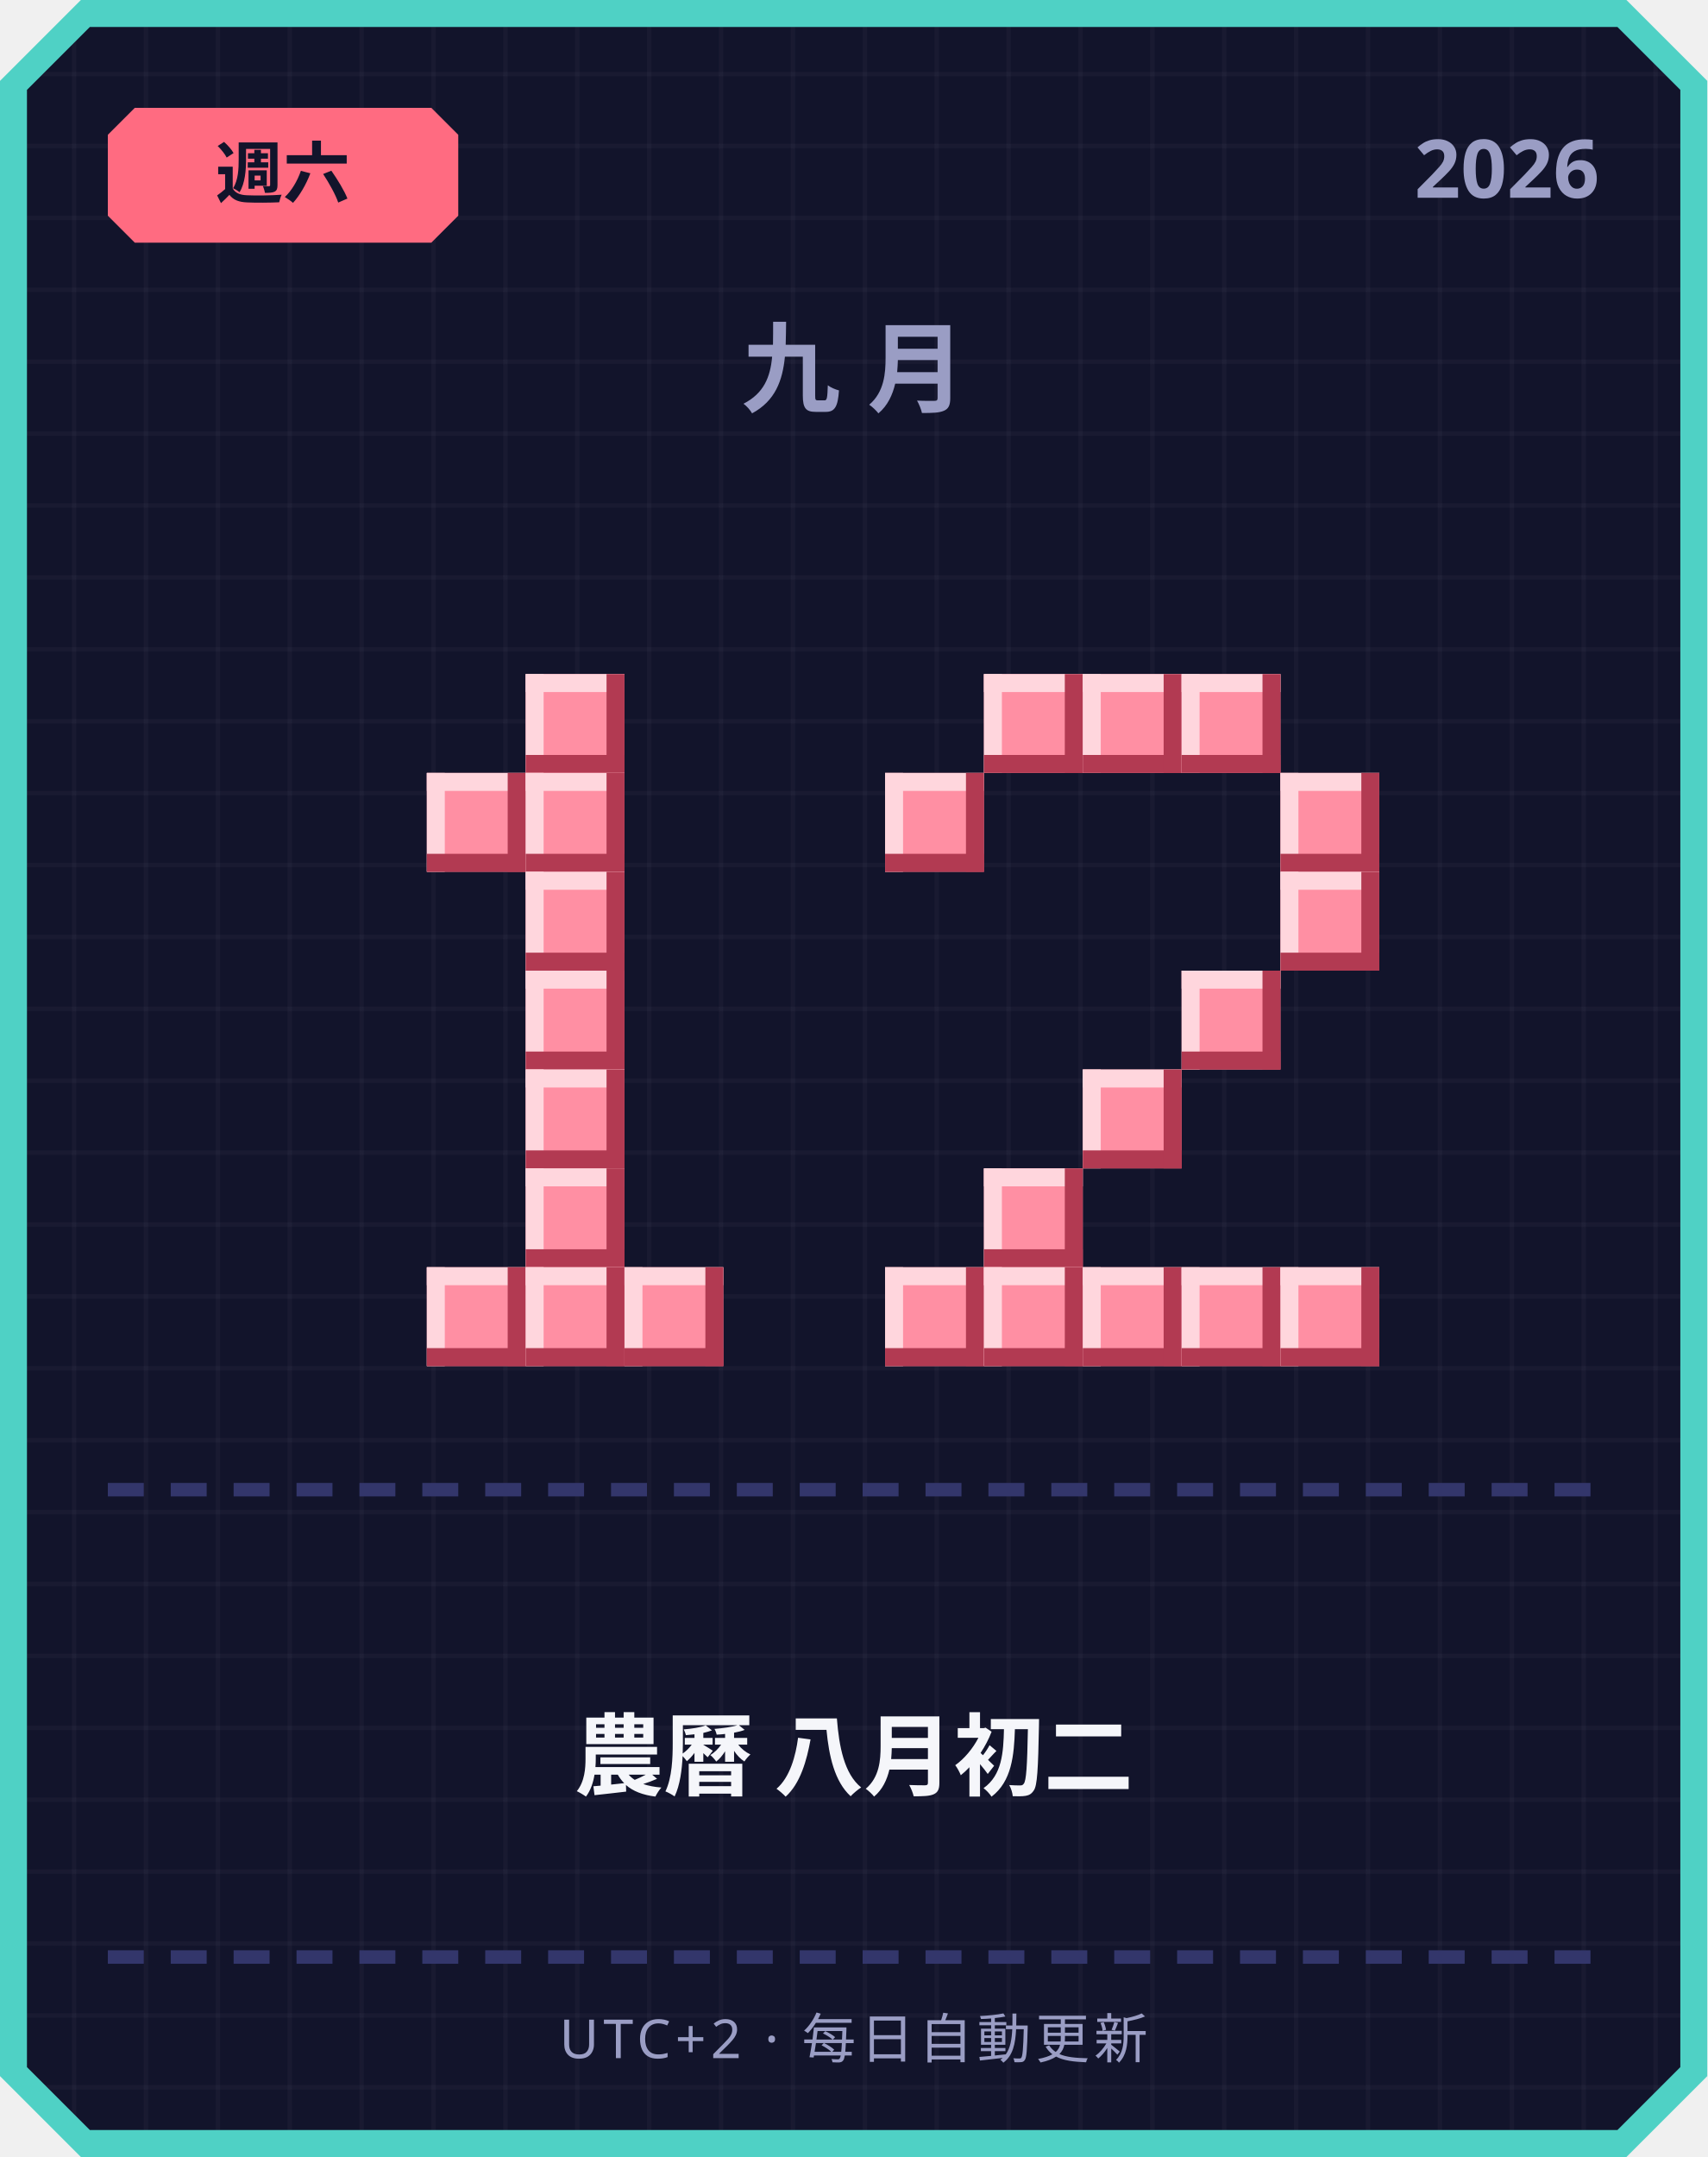
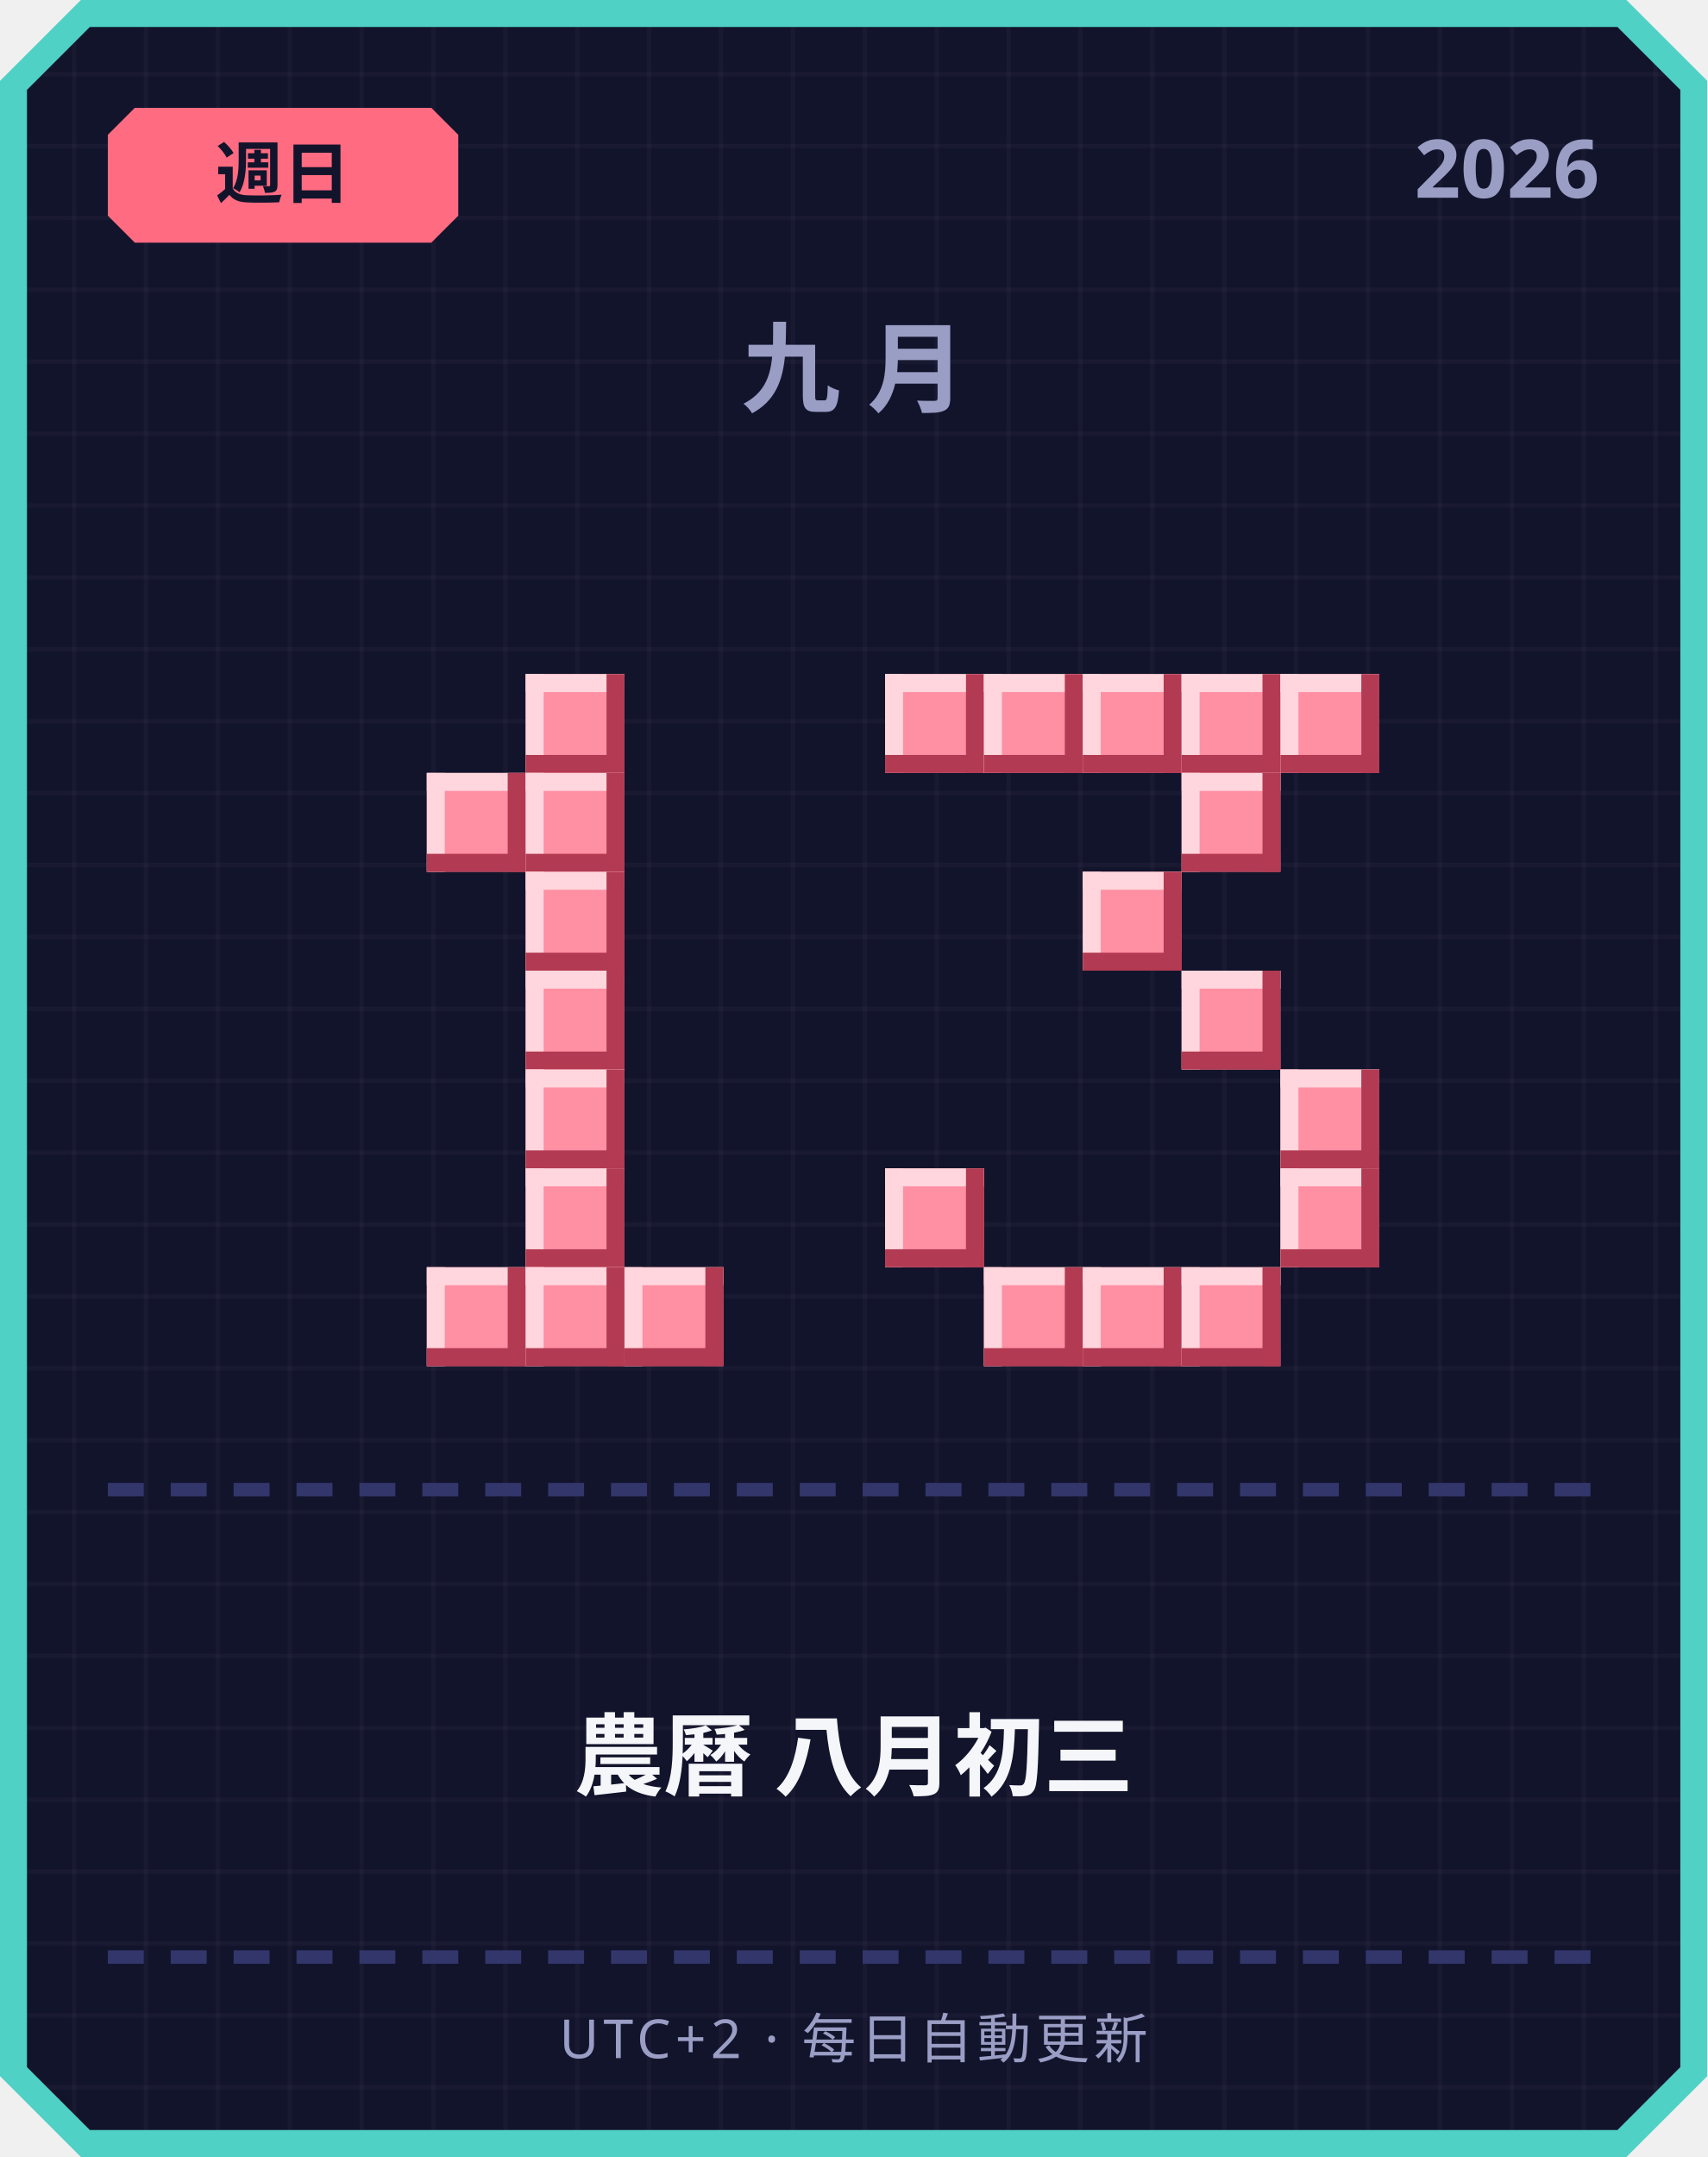
<svg xmlns="http://www.w3.org/2000/svg" width="380" height="480" viewBox="0 0 380 480">
  <defs>
    <pattern id="grid" width="16" height="16" patternUnits="userSpaceOnUse">
      <rect width="16" height="16" fill="#12142b" />
      <rect width="1" height="16" fill="#ffffff" opacity="0.03" />
      <rect width="16" height="1" fill="#ffffff" opacity="0.03" />
    </pattern>
  </defs>
  <path d="M 18,0 L 362,0 L 380,18 L 380,462 L 362,480 L 18,480 L 0,462 L 0,18 Z" fill="#4fd1c5" />
  <path d="M 20,6 L 360,6 L 374,20 L 374,460 L 360,474 L 20,474 L 6,460 L 6,20 Z" fill="url(#grid)" />
  <path d="M 30,24 L 96,24 L 102,30 L 102,48 L 96,54 L 30,54 L 24,48 L 24,30 Z" fill="#ff6b81" />
-   <text x="63" y="44" text-anchor="middle" font-family="'Segoe UI', sans-serif" font-size="15" font-weight="700" fill="#12142b">週六</text>
+   <text x="63" y="44" text-anchor="middle" font-family="'Segoe UI', sans-serif" font-size="15" font-weight="700" fill="#12142b">週日</text>
  <text x="356" y="44" text-anchor="end" font-family="'Segoe UI', sans-serif" font-size="18" font-weight="700" fill="#9a9dc4">2026</text>
  <text x="190" y="90" text-anchor="middle" font-family="'Segoe UI', sans-serif" font-size="22" font-weight="700" letter-spacing="6" fill="#9a9dc4">九月</text>
  <rect x="117" y="150" width="22" height="22" fill="#ff8fa3" />
  <rect x="117" y="150" width="22" height="4" fill="#ffd6dd" />
  <rect x="117" y="150" width="4" height="22" fill="#ffd6dd" />
  <rect x="117" y="168" width="22" height="4" fill="#b23a52" />
  <rect x="135" y="150" width="4" height="22" fill="#b23a52" />
  <rect x="95" y="172" width="22" height="22" fill="#ff8fa3" />
  <rect x="95" y="172" width="22" height="4" fill="#ffd6dd" />
  <rect x="95" y="172" width="4" height="22" fill="#ffd6dd" />
  <rect x="95" y="190" width="22" height="4" fill="#b23a52" />
  <rect x="113" y="172" width="4" height="22" fill="#b23a52" />
  <rect x="117" y="172" width="22" height="22" fill="#ff8fa3" />
  <rect x="117" y="172" width="22" height="4" fill="#ffd6dd" />
  <rect x="117" y="172" width="4" height="22" fill="#ffd6dd" />
  <rect x="117" y="190" width="22" height="4" fill="#b23a52" />
  <rect x="135" y="172" width="4" height="22" fill="#b23a52" />
  <rect x="117" y="194" width="22" height="22" fill="#ff8fa3" />
  <rect x="117" y="194" width="22" height="4" fill="#ffd6dd" />
  <rect x="117" y="194" width="4" height="22" fill="#ffd6dd" />
  <rect x="117" y="212" width="22" height="4" fill="#b23a52" />
  <rect x="135" y="194" width="4" height="22" fill="#b23a52" />
  <rect x="117" y="216" width="22" height="22" fill="#ff8fa3" />
  <rect x="117" y="216" width="22" height="4" fill="#ffd6dd" />
  <rect x="117" y="216" width="4" height="22" fill="#ffd6dd" />
  <rect x="117" y="234" width="22" height="4" fill="#b23a52" />
  <rect x="135" y="216" width="4" height="22" fill="#b23a52" />
  <rect x="117" y="238" width="22" height="22" fill="#ff8fa3" />
  <rect x="117" y="238" width="22" height="4" fill="#ffd6dd" />
  <rect x="117" y="238" width="4" height="22" fill="#ffd6dd" />
  <rect x="117" y="256" width="22" height="4" fill="#b23a52" />
  <rect x="135" y="238" width="4" height="22" fill="#b23a52" />
  <rect x="117" y="260" width="22" height="22" fill="#ff8fa3" />
  <rect x="117" y="260" width="22" height="4" fill="#ffd6dd" />
  <rect x="117" y="260" width="4" height="22" fill="#ffd6dd" />
  <rect x="117" y="278" width="22" height="4" fill="#b23a52" />
  <rect x="135" y="260" width="4" height="22" fill="#b23a52" />
  <rect x="95" y="282" width="22" height="22" fill="#ff8fa3" />
  <rect x="95" y="282" width="22" height="4" fill="#ffd6dd" />
  <rect x="95" y="282" width="4" height="22" fill="#ffd6dd" />
  <rect x="95" y="300" width="22" height="4" fill="#b23a52" />
  <rect x="113" y="282" width="4" height="22" fill="#b23a52" />
  <rect x="117" y="282" width="22" height="22" fill="#ff8fa3" />
  <rect x="117" y="282" width="22" height="4" fill="#ffd6dd" />
  <rect x="117" y="282" width="4" height="22" fill="#ffd6dd" />
  <rect x="117" y="300" width="22" height="4" fill="#b23a52" />
  <rect x="135" y="282" width="4" height="22" fill="#b23a52" />
  <rect x="139" y="282" width="22" height="22" fill="#ff8fa3" />
  <rect x="139" y="282" width="22" height="4" fill="#ffd6dd" />
  <rect x="139" y="282" width="4" height="22" fill="#ffd6dd" />
  <rect x="139" y="300" width="22" height="4" fill="#b23a52" />
  <rect x="157" y="282" width="4" height="22" fill="#b23a52" />
+   <rect x="197" y="150" width="22" height="22" fill="#ff8fa3" />
+   <rect x="197" y="150" width="22" height="4" fill="#ffd6dd" />
+   <rect x="197" y="150" width="4" height="22" fill="#ffd6dd" />
+   <rect x="197" y="168" width="22" height="4" fill="#b23a52" />
+   <rect x="215" y="150" width="4" height="22" fill="#b23a52" />
  <rect x="219" y="150" width="22" height="22" fill="#ff8fa3" />
  <rect x="219" y="150" width="22" height="4" fill="#ffd6dd" />
  <rect x="219" y="150" width="4" height="22" fill="#ffd6dd" />
  <rect x="219" y="168" width="22" height="4" fill="#b23a52" />
  <rect x="237" y="150" width="4" height="22" fill="#b23a52" />
  <rect x="241" y="150" width="22" height="22" fill="#ff8fa3" />
  <rect x="241" y="150" width="22" height="4" fill="#ffd6dd" />
  <rect x="241" y="150" width="4" height="22" fill="#ffd6dd" />
  <rect x="241" y="168" width="22" height="4" fill="#b23a52" />
  <rect x="259" y="150" width="4" height="22" fill="#b23a52" />
  <rect x="263" y="150" width="22" height="22" fill="#ff8fa3" />
  <rect x="263" y="150" width="22" height="4" fill="#ffd6dd" />
  <rect x="263" y="150" width="4" height="22" fill="#ffd6dd" />
  <rect x="263" y="168" width="22" height="4" fill="#b23a52" />
  <rect x="281" y="150" width="4" height="22" fill="#b23a52" />
-   <rect x="197" y="172" width="22" height="22" fill="#ff8fa3" />
-   <rect x="197" y="172" width="22" height="4" fill="#ffd6dd" />
-   <rect x="197" y="172" width="4" height="22" fill="#ffd6dd" />
-   <rect x="197" y="190" width="22" height="4" fill="#b23a52" />
-   <rect x="215" y="172" width="4" height="22" fill="#b23a52" />
-   <rect x="285" y="172" width="22" height="22" fill="#ff8fa3" />
-   <rect x="285" y="172" width="22" height="4" fill="#ffd6dd" />
-   <rect x="285" y="172" width="4" height="22" fill="#ffd6dd" />
-   <rect x="285" y="190" width="22" height="4" fill="#b23a52" />
-   <rect x="303" y="172" width="4" height="22" fill="#b23a52" />
-   <rect x="285" y="194" width="22" height="22" fill="#ff8fa3" />
-   <rect x="285" y="194" width="22" height="4" fill="#ffd6dd" />
-   <rect x="285" y="194" width="4" height="22" fill="#ffd6dd" />
-   <rect x="285" y="212" width="22" height="4" fill="#b23a52" />
-   <rect x="303" y="194" width="4" height="22" fill="#b23a52" />
+   <rect x="285" y="150" width="22" height="22" fill="#ff8fa3" />
+   <rect x="285" y="150" width="22" height="4" fill="#ffd6dd" />
+   <rect x="285" y="150" width="4" height="22" fill="#ffd6dd" />
+   <rect x="285" y="168" width="22" height="4" fill="#b23a52" />
+   <rect x="303" y="150" width="4" height="22" fill="#b23a52" />
+   <rect x="263" y="172" width="22" height="22" fill="#ff8fa3" />
+   <rect x="263" y="172" width="22" height="4" fill="#ffd6dd" />
+   <rect x="263" y="172" width="4" height="22" fill="#ffd6dd" />
+   <rect x="263" y="190" width="22" height="4" fill="#b23a52" />
+   <rect x="281" y="172" width="4" height="22" fill="#b23a52" />
+   <rect x="241" y="194" width="22" height="22" fill="#ff8fa3" />
+   <rect x="241" y="194" width="22" height="4" fill="#ffd6dd" />
+   <rect x="241" y="194" width="4" height="22" fill="#ffd6dd" />
+   <rect x="241" y="212" width="22" height="4" fill="#b23a52" />
+   <rect x="259" y="194" width="4" height="22" fill="#b23a52" />
  <rect x="263" y="216" width="22" height="22" fill="#ff8fa3" />
  <rect x="263" y="216" width="22" height="4" fill="#ffd6dd" />
  <rect x="263" y="216" width="4" height="22" fill="#ffd6dd" />
  <rect x="263" y="234" width="22" height="4" fill="#b23a52" />
  <rect x="281" y="216" width="4" height="22" fill="#b23a52" />
-   <rect x="241" y="238" width="22" height="22" fill="#ff8fa3" />
-   <rect x="241" y="238" width="22" height="4" fill="#ffd6dd" />
-   <rect x="241" y="238" width="4" height="22" fill="#ffd6dd" />
-   <rect x="241" y="256" width="22" height="4" fill="#b23a52" />
-   <rect x="259" y="238" width="4" height="22" fill="#b23a52" />
-   <rect x="219" y="260" width="22" height="22" fill="#ff8fa3" />
-   <rect x="219" y="260" width="22" height="4" fill="#ffd6dd" />
-   <rect x="219" y="260" width="4" height="22" fill="#ffd6dd" />
-   <rect x="219" y="278" width="22" height="4" fill="#b23a52" />
-   <rect x="237" y="260" width="4" height="22" fill="#b23a52" />
-   <rect x="197" y="282" width="22" height="22" fill="#ff8fa3" />
-   <rect x="197" y="282" width="22" height="4" fill="#ffd6dd" />
-   <rect x="197" y="282" width="4" height="22" fill="#ffd6dd" />
-   <rect x="197" y="300" width="22" height="4" fill="#b23a52" />
-   <rect x="215" y="282" width="4" height="22" fill="#b23a52" />
+   <rect x="285" y="238" width="22" height="22" fill="#ff8fa3" />
+   <rect x="285" y="238" width="22" height="4" fill="#ffd6dd" />
+   <rect x="285" y="238" width="4" height="22" fill="#ffd6dd" />
+   <rect x="285" y="256" width="22" height="4" fill="#b23a52" />
+   <rect x="303" y="238" width="4" height="22" fill="#b23a52" />
+   <rect x="197" y="260" width="22" height="22" fill="#ff8fa3" />
+   <rect x="197" y="260" width="22" height="4" fill="#ffd6dd" />
+   <rect x="197" y="260" width="4" height="22" fill="#ffd6dd" />
+   <rect x="197" y="278" width="22" height="4" fill="#b23a52" />
+   <rect x="215" y="260" width="4" height="22" fill="#b23a52" />
+   <rect x="285" y="260" width="22" height="22" fill="#ff8fa3" />
+   <rect x="285" y="260" width="22" height="4" fill="#ffd6dd" />
+   <rect x="285" y="260" width="4" height="22" fill="#ffd6dd" />
+   <rect x="285" y="278" width="22" height="4" fill="#b23a52" />
+   <rect x="303" y="260" width="4" height="22" fill="#b23a52" />
  <rect x="219" y="282" width="22" height="22" fill="#ff8fa3" />
  <rect x="219" y="282" width="22" height="4" fill="#ffd6dd" />
  <rect x="219" y="282" width="4" height="22" fill="#ffd6dd" />
  <rect x="219" y="300" width="22" height="4" fill="#b23a52" />
  <rect x="237" y="282" width="4" height="22" fill="#b23a52" />
  <rect x="241" y="282" width="22" height="22" fill="#ff8fa3" />
  <rect x="241" y="282" width="22" height="4" fill="#ffd6dd" />
  <rect x="241" y="282" width="4" height="22" fill="#ffd6dd" />
  <rect x="241" y="300" width="22" height="4" fill="#b23a52" />
  <rect x="259" y="282" width="4" height="22" fill="#b23a52" />
  <rect x="263" y="282" width="22" height="22" fill="#ff8fa3" />
  <rect x="263" y="282" width="22" height="4" fill="#ffd6dd" />
  <rect x="263" y="282" width="4" height="22" fill="#ffd6dd" />
  <rect x="263" y="300" width="22" height="4" fill="#b23a52" />
  <rect x="281" y="282" width="4" height="22" fill="#b23a52" />
-   <rect x="285" y="282" width="22" height="22" fill="#ff8fa3" />
-   <rect x="285" y="282" width="22" height="4" fill="#ffd6dd" />
-   <rect x="285" y="282" width="4" height="22" fill="#ffd6dd" />
-   <rect x="285" y="300" width="22" height="4" fill="#b23a52" />
-   <rect x="303" y="282" width="4" height="22" fill="#b23a52" />
  <rect x="24" y="330" width="8" height="3" fill="#33366b" />
  <rect x="38" y="330" width="8" height="3" fill="#33366b" />
  <rect x="52" y="330" width="8" height="3" fill="#33366b" />
  <rect x="66" y="330" width="8" height="3" fill="#33366b" />
  <rect x="80" y="330" width="8" height="3" fill="#33366b" />
  <rect x="94" y="330" width="8" height="3" fill="#33366b" />
  <rect x="108" y="330" width="8" height="3" fill="#33366b" />
  <rect x="122" y="330" width="8" height="3" fill="#33366b" />
  <rect x="136" y="330" width="8" height="3" fill="#33366b" />
  <rect x="150" y="330" width="8" height="3" fill="#33366b" />
  <rect x="164" y="330" width="8" height="3" fill="#33366b" />
  <rect x="178" y="330" width="8" height="3" fill="#33366b" />
  <rect x="192" y="330" width="8" height="3" fill="#33366b" />
  <rect x="206" y="330" width="8" height="3" fill="#33366b" />
  <rect x="220" y="330" width="8" height="3" fill="#33366b" />
  <rect x="234" y="330" width="8" height="3" fill="#33366b" />
  <rect x="248" y="330" width="8" height="3" fill="#33366b" />
  <rect x="262" y="330" width="8" height="3" fill="#33366b" />
  <rect x="276" y="330" width="8" height="3" fill="#33366b" />
  <rect x="290" y="330" width="8" height="3" fill="#33366b" />
  <rect x="304" y="330" width="8" height="3" fill="#33366b" />
  <rect x="318" y="330" width="8" height="3" fill="#33366b" />
  <rect x="332" y="330" width="8" height="3" fill="#33366b" />
  <rect x="346" y="330" width="8" height="3" fill="#33366b" />
-   <text x="190" y="398" text-anchor="middle" font-family="'Segoe UI', 'Microsoft JhengHei', sans-serif" font-size="20" font-weight="700" fill="#f5f6fa">農曆 八月初二</text>
+   <text x="190" y="398" text-anchor="middle" font-family="'Segoe UI', 'Microsoft JhengHei', sans-serif" font-size="20" font-weight="700" fill="#f5f6fa">農曆 八月初三</text>
  <rect x="24" y="434" width="8" height="3" fill="#33366b" />
  <rect x="38" y="434" width="8" height="3" fill="#33366b" />
  <rect x="52" y="434" width="8" height="3" fill="#33366b" />
  <rect x="66" y="434" width="8" height="3" fill="#33366b" />
  <rect x="80" y="434" width="8" height="3" fill="#33366b" />
  <rect x="94" y="434" width="8" height="3" fill="#33366b" />
  <rect x="108" y="434" width="8" height="3" fill="#33366b" />
  <rect x="122" y="434" width="8" height="3" fill="#33366b" />
  <rect x="136" y="434" width="8" height="3" fill="#33366b" />
  <rect x="150" y="434" width="8" height="3" fill="#33366b" />
  <rect x="164" y="434" width="8" height="3" fill="#33366b" />
  <rect x="178" y="434" width="8" height="3" fill="#33366b" />
  <rect x="192" y="434" width="8" height="3" fill="#33366b" />
  <rect x="206" y="434" width="8" height="3" fill="#33366b" />
  <rect x="220" y="434" width="8" height="3" fill="#33366b" />
  <rect x="234" y="434" width="8" height="3" fill="#33366b" />
  <rect x="248" y="434" width="8" height="3" fill="#33366b" />
  <rect x="262" y="434" width="8" height="3" fill="#33366b" />
  <rect x="276" y="434" width="8" height="3" fill="#33366b" />
  <rect x="290" y="434" width="8" height="3" fill="#33366b" />
  <rect x="304" y="434" width="8" height="3" fill="#33366b" />
  <rect x="318" y="434" width="8" height="3" fill="#33366b" />
  <rect x="332" y="434" width="8" height="3" fill="#33366b" />
  <rect x="346" y="434" width="8" height="3" fill="#33366b" />
  <text x="190" y="458" text-anchor="middle" font-family="'Segoe UI', sans-serif" font-size="12" letter-spacing="1" fill="#9a9dc4">UTC+2 · 每日自動更新</text>
</svg>
